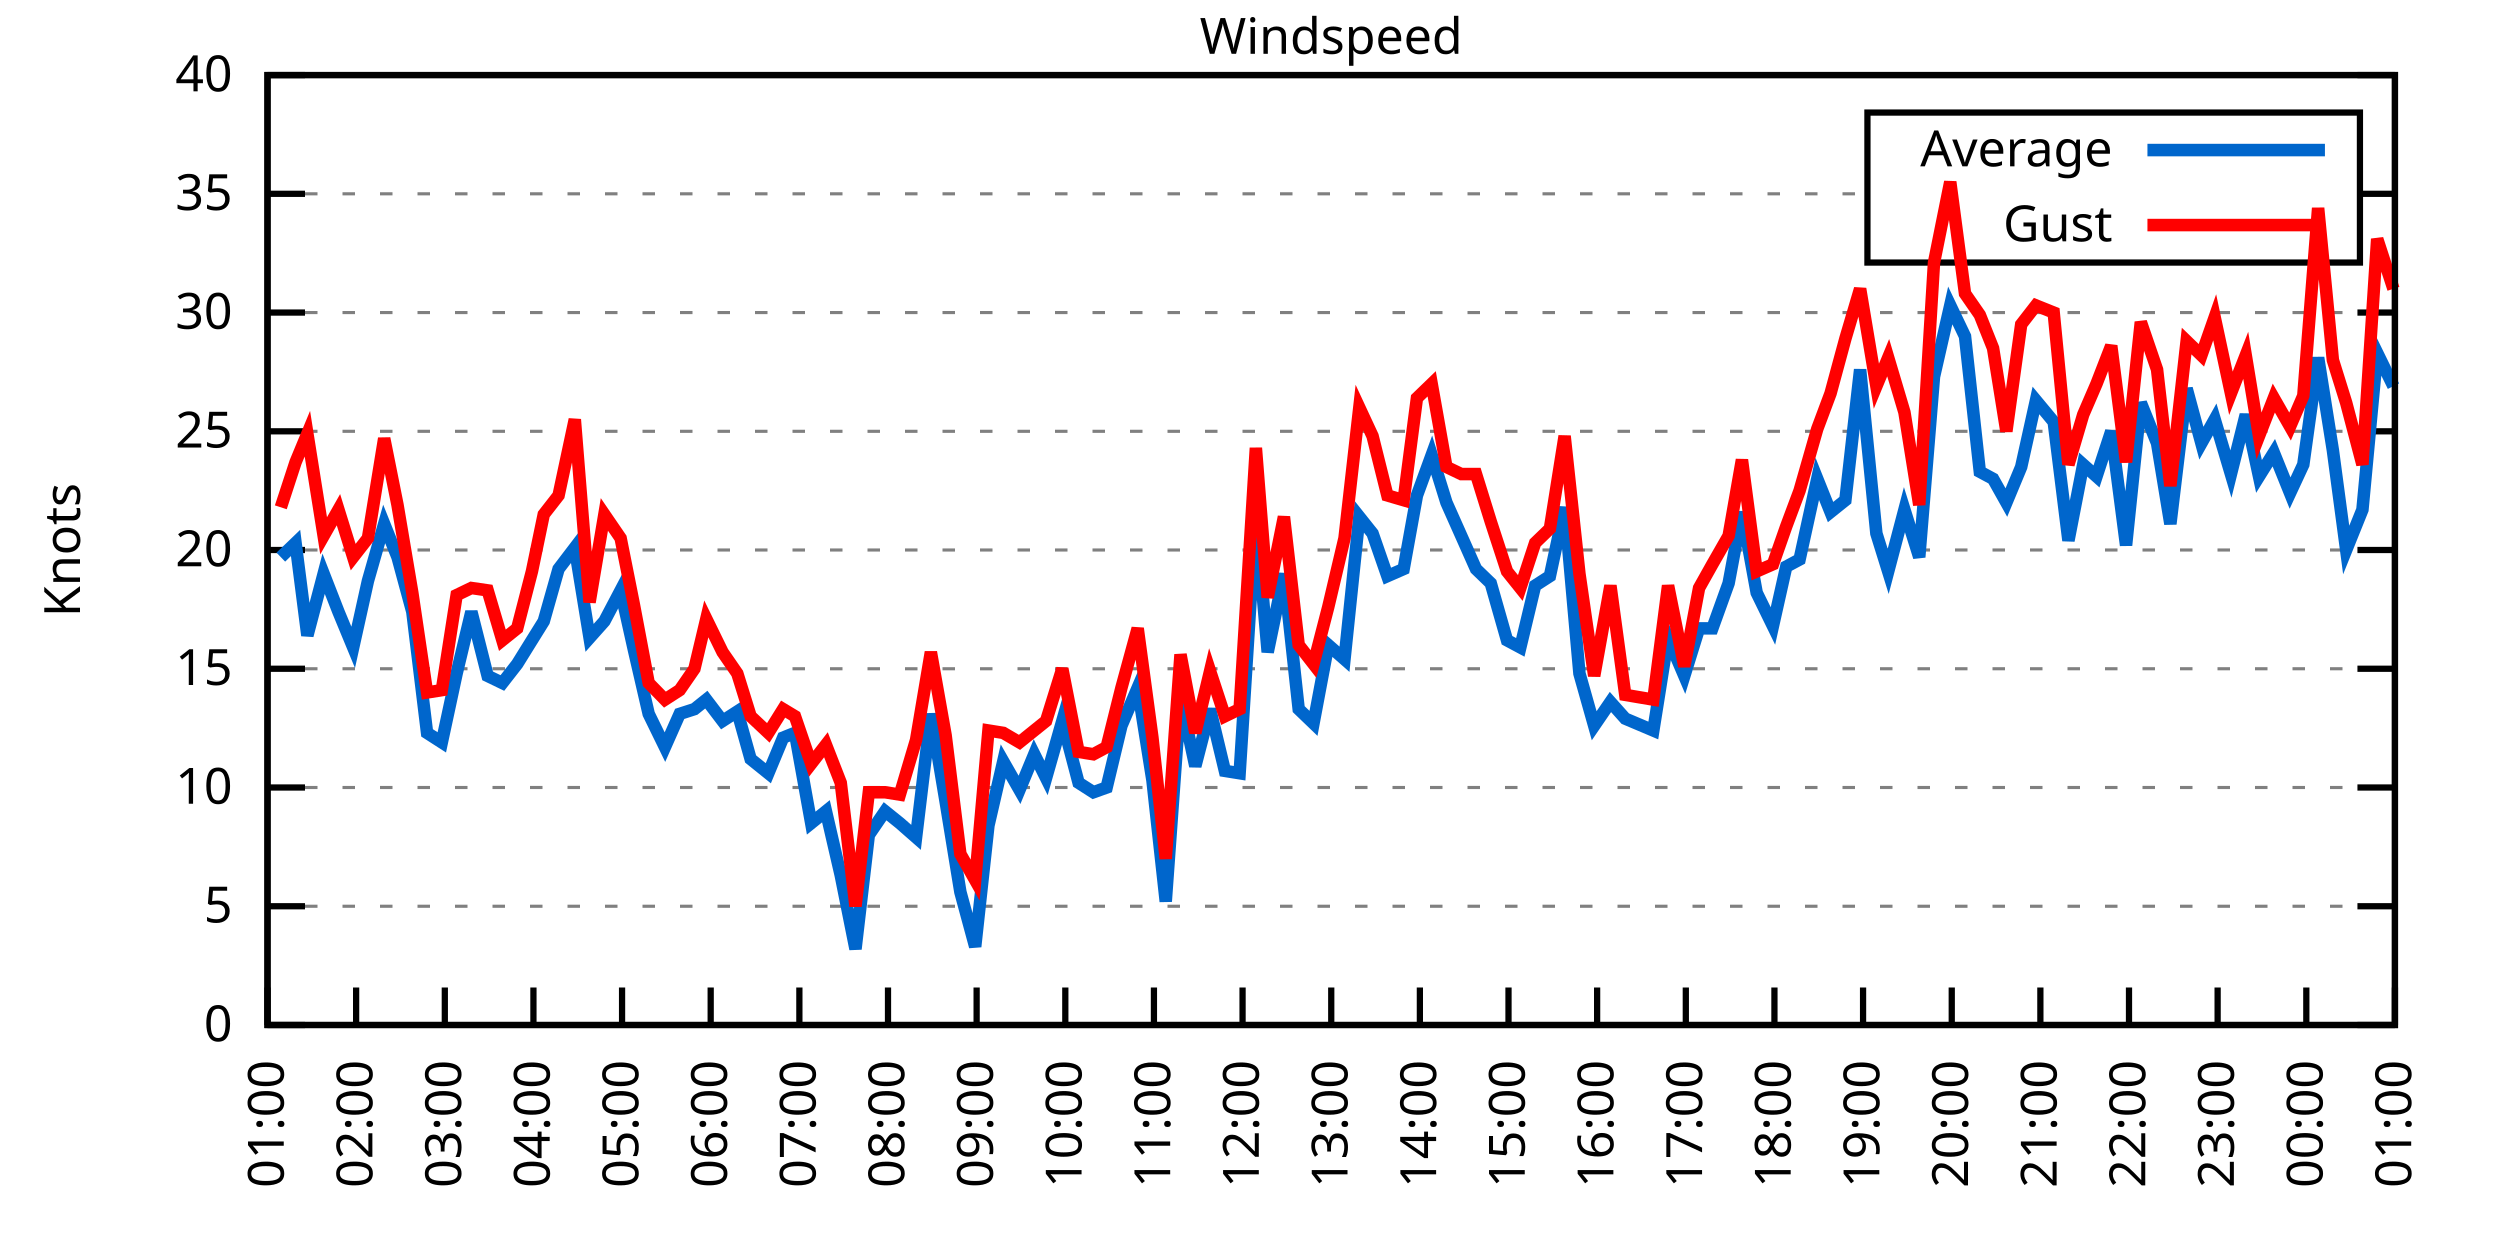
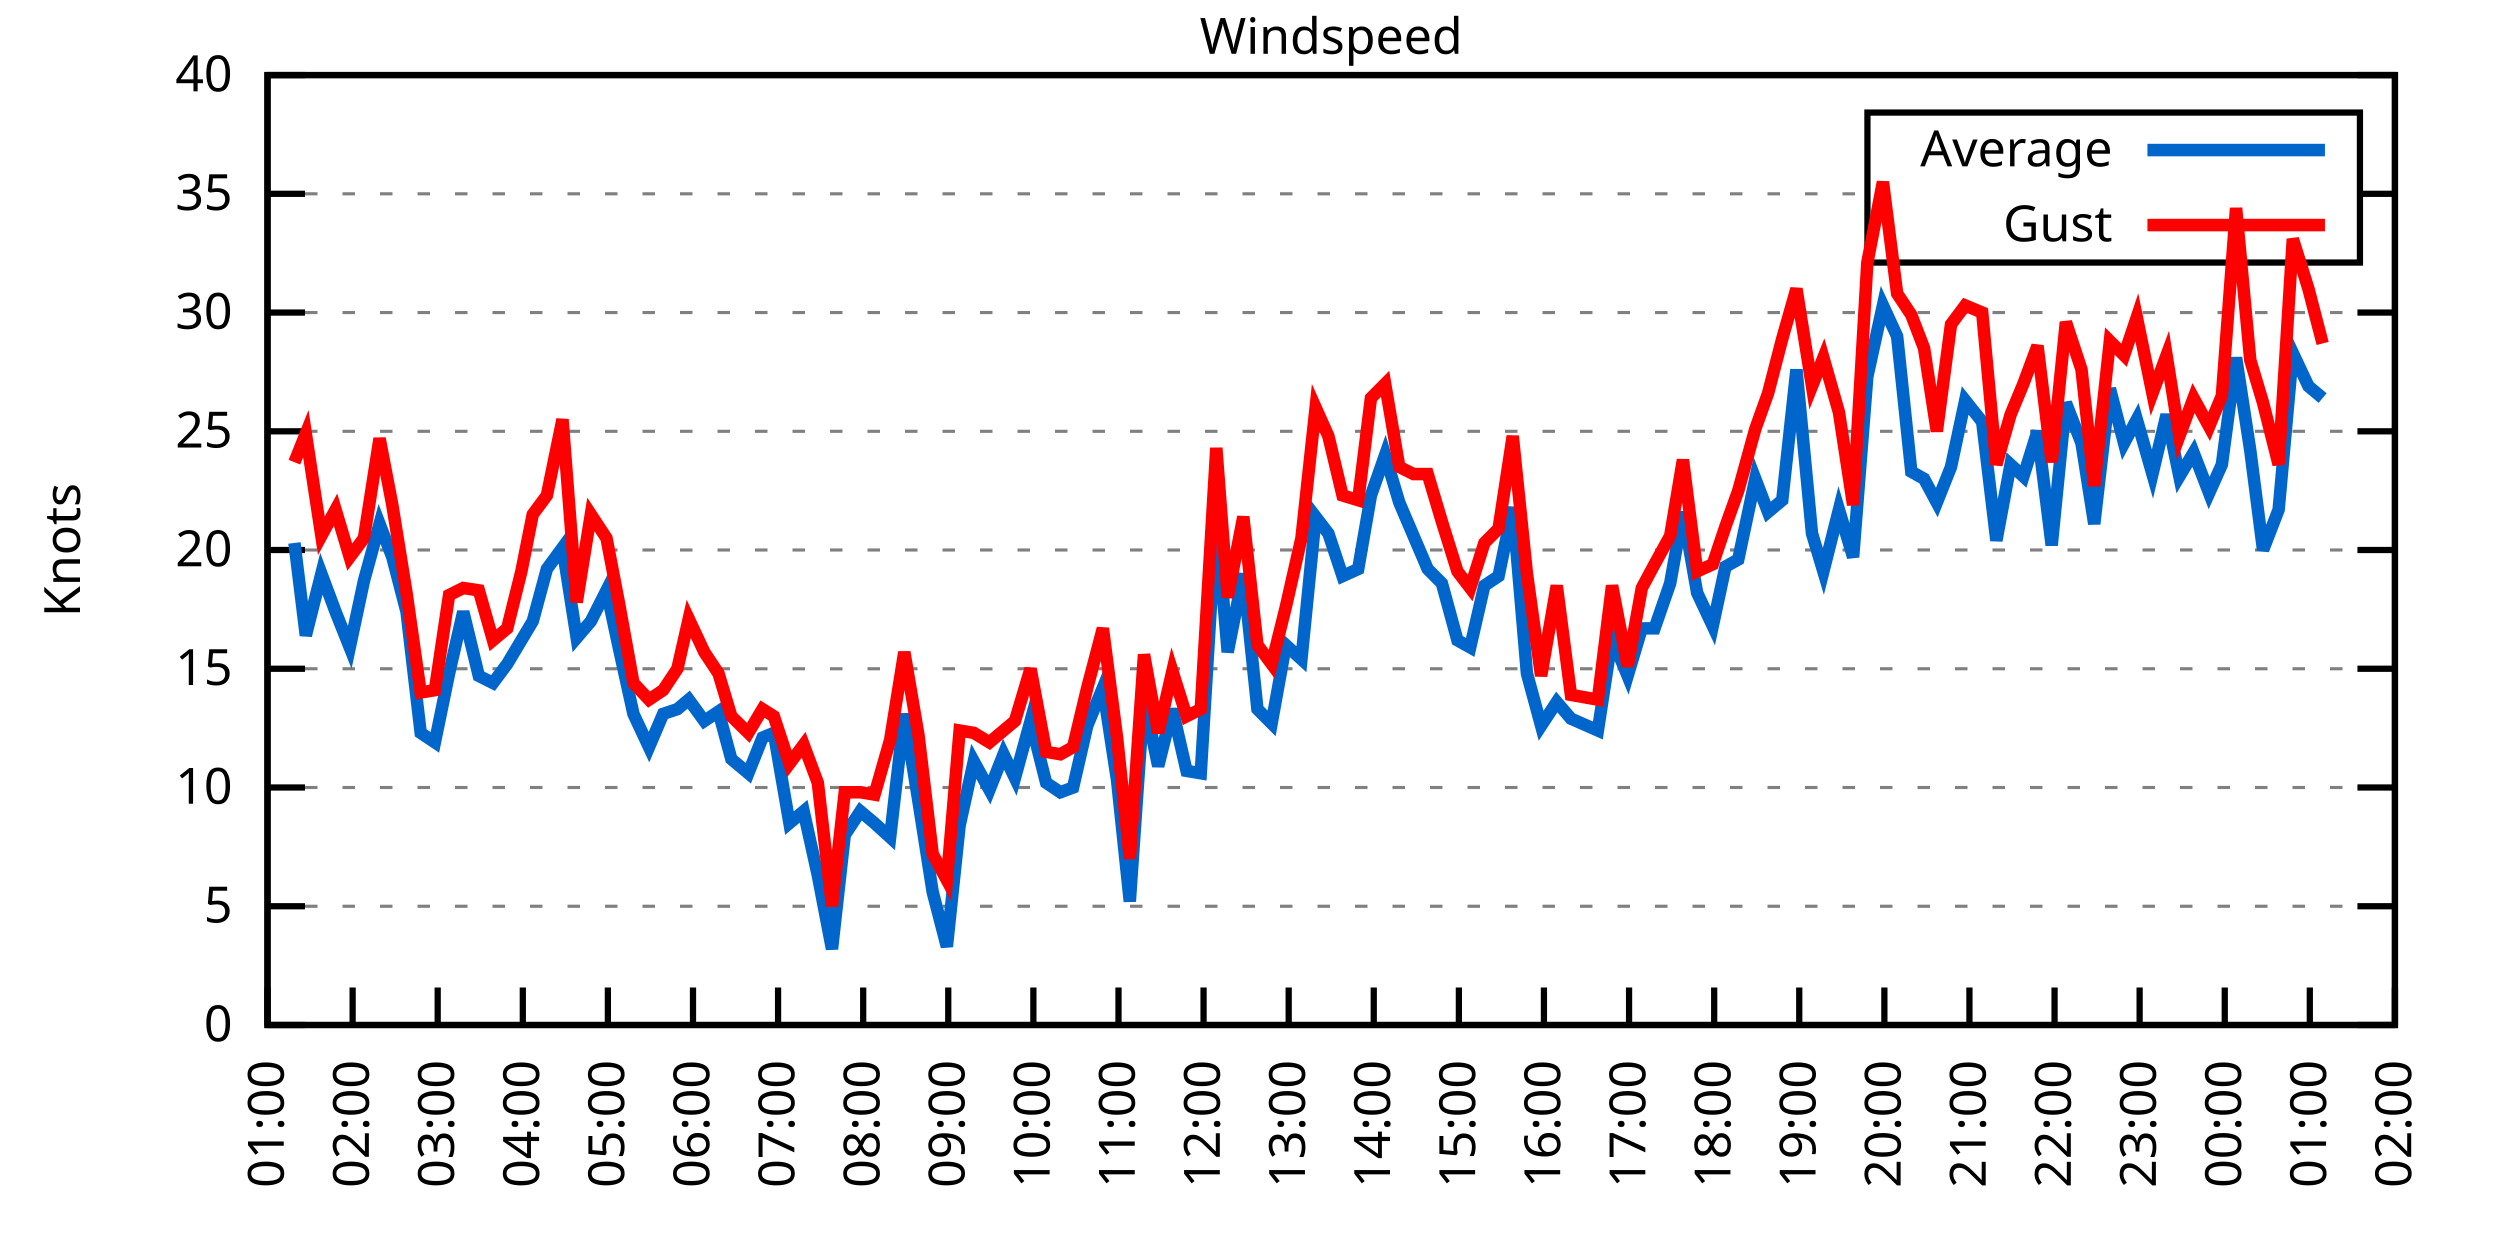
<svg xmlns="http://www.w3.org/2000/svg" xmlns:xlink="http://www.w3.org/1999/xlink" width="400" height="200" viewBox="0 0 400 200">
  <g id="gnuplot_canvas">
    <rect x="0" y="0" width="400" height="200" fill="none" />
    <defs>
      <circle id="gpDot" r="0.5" stroke-width="0.5" stroke="currentColor" />
      <path id="gpPt0" stroke-width="0.333" stroke="currentColor" d="M-1,0 h2 M0,-1 v2" />
      <path id="gpPt1" stroke-width="0.333" stroke="currentColor" d="M-1,-1 L1,1 M1,-1 L-1,1" />
      <path id="gpPt2" stroke-width="0.333" stroke="currentColor" d="M-1,0 L1,0 M0,-1 L0,1 M-1,-1 L1,1 M-1,1 L1,-1" />
      <rect id="gpPt3" stroke-width="0.333" stroke="currentColor" x="-1" y="-1" width="2" height="2" />
      <rect id="gpPt4" stroke-width="0.333" stroke="currentColor" fill="currentColor" x="-1" y="-1" width="2" height="2" />
      <circle id="gpPt5" stroke-width="0.333" stroke="currentColor" cx="0" cy="0" r="1" />
      <use xlink:href="#gpPt5" id="gpPt6" fill="currentColor" stroke="none" />
      <path id="gpPt7" stroke-width="0.333" stroke="currentColor" d="M0,-1.33 L-1.33,0.67 L1.33,0.67 z" />
      <use xlink:href="#gpPt7" id="gpPt8" fill="currentColor" stroke="none" />
      <use xlink:href="#gpPt7" id="gpPt9" stroke="currentColor" transform="rotate(180)" />
      <use xlink:href="#gpPt9" id="gpPt10" fill="currentColor" stroke="none" />
      <use xlink:href="#gpPt3" id="gpPt11" stroke="currentColor" transform="rotate(45)" />
      <use xlink:href="#gpPt11" id="gpPt12" fill="currentColor" stroke="none" />
      <path id="gpPt13" stroke-width="0.333" stroke="currentColor" d="M0,1.330 L1.265,0.411 L0.782,-1.067 L-0.782,-1.076 L-1.265,0.411 z" />
      <use xlink:href="#gpPt13" id="gpPt14" fill="currentColor" stroke="none" />
      <filter id="textbox" filterUnits="objectBoundingBox" x="0" y="0" height="1" width="1">
        <feFlood flood-color="white" flood-opacity="1" result="bgnd" />
        <feComposite in="SourceGraphic" in2="bgnd" operator="atop" />
      </filter>
      <filter id="greybox" filterUnits="objectBoundingBox" x="0" y="0" height="1" width="1">
        <feFlood flood-color="lightgrey" flood-opacity="1" result="grey" />
        <feComposite in="SourceGraphic" in2="grey" operator="atop" />
      </filter>
    </defs>
    <g fill="none" color="white" stroke="currentColor" stroke-width="1.00" stroke-linecap="butt" stroke-linejoin="miter">
</g>
    <g fill="none" color="black" stroke="currentColor" stroke-width="1.00" stroke-linecap="butt" stroke-linejoin="miter">
      <g stroke="none" shape-rendering="crispEdges">
        <polygon fill="rgb(255, 255, 255)" points="42.80,164.00 383.18,164.00 383.18,12.02 42.80,12.02 " />
      </g>
    </g>
    <g fill="none" color="black" stroke="currentColor" stroke-width="1.00" stroke-linecap="butt" stroke-linejoin="miter">
</g>
    <g fill="none" color="black" stroke="black" stroke-width="0.50" stroke-linecap="butt" stroke-linejoin="miter">
</g>
    <g fill="none" color="gray" stroke="currentColor" stroke-width="0.50" stroke-linecap="butt" stroke-linejoin="miter">
      <path stroke="gray" stroke-dasharray="2,4" class="gridline" d="M42.80,164.00 L383.19,164.00  " />
    </g>
    <g fill="none" color="gray" stroke="gray" stroke-width="1.00" stroke-linecap="butt" stroke-linejoin="miter">
</g>
    <g fill="none" color="black" stroke="currentColor" stroke-width="1.00" stroke-linecap="butt" stroke-linejoin="miter">
      <path stroke="black" d="M42.80,164.00 L48.80,164.00 M383.19,164.00 L377.19,164.00  " />
      <g transform="translate(37.20,166.60)" stroke="none" fill="black" font-family="Sans" font-size="8.00" text-anchor="end">
        <text>
          <tspan font-family="Sans"> 0</tspan>
        </text>
      </g>
    </g>
    <g fill="none" color="black" stroke="currentColor" stroke-width="1.00" stroke-linecap="butt" stroke-linejoin="miter">
</g>
    <g fill="none" color="black" stroke="black" stroke-width="0.50" stroke-linecap="butt" stroke-linejoin="miter">
</g>
    <g fill="none" color="gray" stroke="currentColor" stroke-width="0.50" stroke-linecap="butt" stroke-linejoin="miter">
      <path stroke="gray" stroke-dasharray="2,4" class="gridline" d="M42.80,145.00 L383.19,145.00  " />
    </g>
    <g fill="none" color="gray" stroke="gray" stroke-width="1.00" stroke-linecap="butt" stroke-linejoin="miter">
</g>
    <g fill="none" color="black" stroke="currentColor" stroke-width="1.00" stroke-linecap="butt" stroke-linejoin="miter">
      <path stroke="black" d="M42.80,145.00 L48.80,145.00 M383.19,145.00 L377.19,145.00  " />
      <g transform="translate(37.20,147.60)" stroke="none" fill="black" font-family="Sans" font-size="8.00" text-anchor="end">
        <text>
          <tspan font-family="Sans"> 5</tspan>
        </text>
      </g>
    </g>
    <g fill="none" color="black" stroke="currentColor" stroke-width="1.00" stroke-linecap="butt" stroke-linejoin="miter">
</g>
    <g fill="none" color="black" stroke="black" stroke-width="0.50" stroke-linecap="butt" stroke-linejoin="miter">
</g>
    <g fill="none" color="gray" stroke="currentColor" stroke-width="0.50" stroke-linecap="butt" stroke-linejoin="miter">
      <path stroke="gray" stroke-dasharray="2,4" class="gridline" d="M42.80,126.00 L383.19,126.00  " />
    </g>
    <g fill="none" color="gray" stroke="gray" stroke-width="1.00" stroke-linecap="butt" stroke-linejoin="miter">
</g>
    <g fill="none" color="black" stroke="currentColor" stroke-width="1.00" stroke-linecap="butt" stroke-linejoin="miter">
      <path stroke="black" d="M42.80,126.00 L48.80,126.00 M383.19,126.00 L377.19,126.00  " />
      <g transform="translate(37.20,128.60)" stroke="none" fill="black" font-family="Sans" font-size="8.00" text-anchor="end">
        <text>
          <tspan font-family="Sans"> 10</tspan>
        </text>
      </g>
    </g>
    <g fill="none" color="black" stroke="currentColor" stroke-width="1.00" stroke-linecap="butt" stroke-linejoin="miter">
</g>
    <g fill="none" color="black" stroke="black" stroke-width="0.50" stroke-linecap="butt" stroke-linejoin="miter">
</g>
    <g fill="none" color="gray" stroke="currentColor" stroke-width="0.50" stroke-linecap="butt" stroke-linejoin="miter">
      <path stroke="gray" stroke-dasharray="2,4" class="gridline" d="M42.80,107.00 L383.19,107.00  " />
    </g>
    <g fill="none" color="gray" stroke="gray" stroke-width="1.00" stroke-linecap="butt" stroke-linejoin="miter">
</g>
    <g fill="none" color="black" stroke="currentColor" stroke-width="1.00" stroke-linecap="butt" stroke-linejoin="miter">
      <path stroke="black" d="M42.80,107.00 L48.80,107.00 M383.19,107.00 L377.19,107.00  " />
      <g transform="translate(37.20,109.60)" stroke="none" fill="black" font-family="Sans" font-size="8.00" text-anchor="end">
        <text>
          <tspan font-family="Sans"> 15</tspan>
        </text>
      </g>
    </g>
    <g fill="none" color="black" stroke="currentColor" stroke-width="1.00" stroke-linecap="butt" stroke-linejoin="miter">
</g>
    <g fill="none" color="black" stroke="black" stroke-width="0.50" stroke-linecap="butt" stroke-linejoin="miter">
</g>
    <g fill="none" color="gray" stroke="currentColor" stroke-width="0.50" stroke-linecap="butt" stroke-linejoin="miter">
      <path stroke="gray" stroke-dasharray="2,4" class="gridline" d="M42.80,88.00 L383.19,88.00  " />
    </g>
    <g fill="none" color="gray" stroke="gray" stroke-width="1.00" stroke-linecap="butt" stroke-linejoin="miter">
</g>
    <g fill="none" color="black" stroke="currentColor" stroke-width="1.00" stroke-linecap="butt" stroke-linejoin="miter">
      <path stroke="black" d="M42.80,88.00 L48.80,88.00 M383.19,88.00 L377.19,88.00  " />
      <g transform="translate(37.20,90.60)" stroke="none" fill="black" font-family="Sans" font-size="8.00" text-anchor="end">
        <text>
          <tspan font-family="Sans"> 20</tspan>
        </text>
      </g>
    </g>
    <g fill="none" color="black" stroke="currentColor" stroke-width="1.00" stroke-linecap="butt" stroke-linejoin="miter">
</g>
    <g fill="none" color="black" stroke="black" stroke-width="0.50" stroke-linecap="butt" stroke-linejoin="miter">
</g>
    <g fill="none" color="gray" stroke="currentColor" stroke-width="0.50" stroke-linecap="butt" stroke-linejoin="miter">
      <path stroke="gray" stroke-dasharray="2,4" class="gridline" d="M42.80,69.01 L383.19,69.01  " />
    </g>
    <g fill="none" color="gray" stroke="gray" stroke-width="1.00" stroke-linecap="butt" stroke-linejoin="miter">
</g>
    <g fill="none" color="black" stroke="currentColor" stroke-width="1.00" stroke-linecap="butt" stroke-linejoin="miter">
      <path stroke="black" d="M42.80,69.01 L48.80,69.01 M383.19,69.01 L377.19,69.01  " />
      <g transform="translate(37.20,71.61)" stroke="none" fill="black" font-family="Sans" font-size="8.00" text-anchor="end">
        <text>
          <tspan font-family="Sans"> 25</tspan>
        </text>
      </g>
    </g>
    <g fill="none" color="black" stroke="currentColor" stroke-width="1.00" stroke-linecap="butt" stroke-linejoin="miter">
</g>
    <g fill="none" color="black" stroke="black" stroke-width="0.50" stroke-linecap="butt" stroke-linejoin="miter">
</g>
    <g fill="none" color="gray" stroke="currentColor" stroke-width="0.50" stroke-linecap="butt" stroke-linejoin="miter">
      <path stroke="gray" stroke-dasharray="2,4" class="gridline" d="M42.80,50.01 L383.19,50.01  " />
    </g>
    <g fill="none" color="gray" stroke="gray" stroke-width="1.00" stroke-linecap="butt" stroke-linejoin="miter">
</g>
    <g fill="none" color="black" stroke="currentColor" stroke-width="1.00" stroke-linecap="butt" stroke-linejoin="miter">
      <path stroke="black" d="M42.80,50.01 L48.80,50.01 M383.19,50.01 L377.19,50.01  " />
      <g transform="translate(37.20,52.61)" stroke="none" fill="black" font-family="Sans" font-size="8.00" text-anchor="end">
        <text>
          <tspan font-family="Sans"> 30</tspan>
        </text>
      </g>
    </g>
    <g fill="none" color="black" stroke="currentColor" stroke-width="1.00" stroke-linecap="butt" stroke-linejoin="miter">
</g>
    <g fill="none" color="black" stroke="black" stroke-width="0.50" stroke-linecap="butt" stroke-linejoin="miter">
</g>
    <g fill="none" color="gray" stroke="currentColor" stroke-width="0.50" stroke-linecap="butt" stroke-linejoin="miter">
      <path stroke="gray" stroke-dasharray="2,4" class="gridline" d="M42.80,31.01 L298.79,31.01 M377.59,31.01 L383.19,31.01  " />
    </g>
    <g fill="none" color="gray" stroke="gray" stroke-width="1.00" stroke-linecap="butt" stroke-linejoin="miter">
</g>
    <g fill="none" color="black" stroke="currentColor" stroke-width="1.00" stroke-linecap="butt" stroke-linejoin="miter">
      <path stroke="black" d="M42.80,31.01 L48.80,31.01 M383.19,31.01 L377.19,31.01  " />
      <g transform="translate(37.20,33.61)" stroke="none" fill="black" font-family="Sans" font-size="8.00" text-anchor="end">
        <text>
          <tspan font-family="Sans"> 35</tspan>
        </text>
      </g>
    </g>
    <g fill="none" color="black" stroke="currentColor" stroke-width="1.00" stroke-linecap="butt" stroke-linejoin="miter">
</g>
    <g fill="none" color="black" stroke="black" stroke-width="0.50" stroke-linecap="butt" stroke-linejoin="miter">
</g>
    <g fill="none" color="gray" stroke="currentColor" stroke-width="0.50" stroke-linecap="butt" stroke-linejoin="miter">
      <path stroke="gray" stroke-dasharray="2,4" class="gridline" d="M42.80,12.01 L383.19,12.01  " />
    </g>
    <g fill="none" color="gray" stroke="gray" stroke-width="1.00" stroke-linecap="butt" stroke-linejoin="miter">
</g>
    <g fill="none" color="black" stroke="currentColor" stroke-width="1.00" stroke-linecap="butt" stroke-linejoin="miter">
      <path stroke="black" d="M42.80,12.01 L48.80,12.01 M383.19,12.01 L377.19,12.01  " />
      <g transform="translate(37.20,14.61)" stroke="none" fill="black" font-family="Sans" font-size="8.00" text-anchor="end">
        <text>
          <tspan font-family="Sans"> 40</tspan>
        </text>
      </g>
    </g>
    <g fill="none" color="black" stroke="currentColor" stroke-width="1.00" stroke-linecap="butt" stroke-linejoin="miter">
      <path stroke="black" d="M42.80,164.00 L42.80,158.00  " />
      <g transform="translate(45.40,169.60) rotate(270.00)" stroke="none" fill="black" font-family="Sans" font-size="8.00" text-anchor="end">
        <text>
          <tspan font-family="Sans">01:00</tspan>
        </text>
      </g>
    </g>
    <g fill="none" color="black" stroke="currentColor" stroke-width="1.00" stroke-linecap="butt" stroke-linejoin="miter">
-       <path stroke="black" d="M56.98,164.00 L56.98,158.00  " />
-       <g transform="translate(59.58,169.60) rotate(270.00)" stroke="none" fill="black" font-family="Sans" font-size="8.00" text-anchor="end">
+       <path stroke="black" d="M56.42,164.00 L56.42,158.00  " />
+       <g transform="translate(59.02,169.60) rotate(270.00)" stroke="none" fill="black" font-family="Sans" font-size="8.00" text-anchor="end">
        <text>
          <tspan font-family="Sans">02:00</tspan>
        </text>
      </g>
    </g>
    <g fill="none" color="black" stroke="currentColor" stroke-width="1.00" stroke-linecap="butt" stroke-linejoin="miter">
-       <path stroke="black" d="M71.17,164.00 L71.17,158.00  " />
-       <g transform="translate(73.77,169.60) rotate(270.00)" stroke="none" fill="black" font-family="Sans" font-size="8.00" text-anchor="end">
+       <path stroke="black" d="M70.03,164.00 L70.03,158.00  " />
+       <g transform="translate(72.63,169.60) rotate(270.00)" stroke="none" fill="black" font-family="Sans" font-size="8.00" text-anchor="end">
        <text>
          <tspan font-family="Sans">03:00</tspan>
        </text>
      </g>
    </g>
    <g fill="none" color="black" stroke="currentColor" stroke-width="1.00" stroke-linecap="butt" stroke-linejoin="miter">
-       <path stroke="black" d="M85.35,164.00 L85.35,158.00  " />
-       <g transform="translate(87.95,169.60) rotate(270.00)" stroke="none" fill="black" font-family="Sans" font-size="8.00" text-anchor="end">
+       <path stroke="black" d="M83.65,164.00 L83.65,158.00  " />
+       <g transform="translate(86.25,169.60) rotate(270.00)" stroke="none" fill="black" font-family="Sans" font-size="8.00" text-anchor="end">
        <text>
          <tspan font-family="Sans">04:00</tspan>
        </text>
      </g>
    </g>
    <g fill="none" color="black" stroke="currentColor" stroke-width="1.00" stroke-linecap="butt" stroke-linejoin="miter">
-       <path stroke="black" d="M99.53,164.00 L99.53,158.00  " />
-       <g transform="translate(102.13,169.60) rotate(270.00)" stroke="none" fill="black" font-family="Sans" font-size="8.00" text-anchor="end">
+       <path stroke="black" d="M97.26,164.00 L97.26,158.00  " />
+       <g transform="translate(99.86,169.60) rotate(270.00)" stroke="none" fill="black" font-family="Sans" font-size="8.00" text-anchor="end">
        <text>
          <tspan font-family="Sans">05:00</tspan>
        </text>
      </g>
    </g>
    <g fill="none" color="black" stroke="currentColor" stroke-width="1.00" stroke-linecap="butt" stroke-linejoin="miter">
-       <path stroke="black" d="M113.71,164.00 L113.71,158.00  " />
-       <g transform="translate(116.31,169.60) rotate(270.00)" stroke="none" fill="black" font-family="Sans" font-size="8.00" text-anchor="end">
+       <path stroke="black" d="M110.88,164.00 L110.88,158.00  " />
+       <g transform="translate(113.48,169.60) rotate(270.00)" stroke="none" fill="black" font-family="Sans" font-size="8.00" text-anchor="end">
        <text>
          <tspan font-family="Sans">06:00</tspan>
        </text>
      </g>
    </g>
    <g fill="none" color="black" stroke="currentColor" stroke-width="1.00" stroke-linecap="butt" stroke-linejoin="miter">
-       <path stroke="black" d="M127.90,164.00 L127.90,158.00  " />
-       <g transform="translate(130.50,169.60) rotate(270.00)" stroke="none" fill="black" font-family="Sans" font-size="8.00" text-anchor="end">
+       <path stroke="black" d="M124.49,164.00 L124.49,158.00  " />
+       <g transform="translate(127.09,169.60) rotate(270.00)" stroke="none" fill="black" font-family="Sans" font-size="8.00" text-anchor="end">
        <text>
          <tspan font-family="Sans">07:00</tspan>
        </text>
      </g>
    </g>
    <g fill="none" color="black" stroke="currentColor" stroke-width="1.00" stroke-linecap="butt" stroke-linejoin="miter">
-       <path stroke="black" d="M142.08,164.00 L142.08,158.00  " />
-       <g transform="translate(144.68,169.60) rotate(270.00)" stroke="none" fill="black" font-family="Sans" font-size="8.00" text-anchor="end">
+       <path stroke="black" d="M138.11,164.00 L138.11,158.00  " />
+       <g transform="translate(140.71,169.60) rotate(270.00)" stroke="none" fill="black" font-family="Sans" font-size="8.00" text-anchor="end">
        <text>
          <tspan font-family="Sans">08:00</tspan>
        </text>
      </g>
    </g>
    <g fill="none" color="black" stroke="currentColor" stroke-width="1.00" stroke-linecap="butt" stroke-linejoin="miter">
-       <path stroke="black" d="M156.26,164.00 L156.26,158.00  " />
-       <g transform="translate(158.86,169.60) rotate(270.00)" stroke="none" fill="black" font-family="Sans" font-size="8.00" text-anchor="end">
+       <path stroke="black" d="M151.72,164.00 L151.72,158.00  " />
+       <g transform="translate(154.32,169.60) rotate(270.00)" stroke="none" fill="black" font-family="Sans" font-size="8.00" text-anchor="end">
        <text>
          <tspan font-family="Sans">09:00</tspan>
        </text>
      </g>
    </g>
    <g fill="none" color="black" stroke="currentColor" stroke-width="1.00" stroke-linecap="butt" stroke-linejoin="miter">
-       <path stroke="black" d="M170.45,164.00 L170.45,158.00  " />
-       <g transform="translate(173.05,169.60) rotate(270.00)" stroke="none" fill="black" font-family="Sans" font-size="8.00" text-anchor="end">
+       <path stroke="black" d="M165.34,164.00 L165.34,158.00  " />
+       <g transform="translate(167.94,169.60) rotate(270.00)" stroke="none" fill="black" font-family="Sans" font-size="8.00" text-anchor="end">
        <text>
          <tspan font-family="Sans">10:00</tspan>
        </text>
      </g>
    </g>
    <g fill="none" color="black" stroke="currentColor" stroke-width="1.00" stroke-linecap="butt" stroke-linejoin="miter">
-       <path stroke="black" d="M184.63,164.00 L184.63,158.00  " />
-       <g transform="translate(187.23,169.60) rotate(270.00)" stroke="none" fill="black" font-family="Sans" font-size="8.00" text-anchor="end">
+       <path stroke="black" d="M178.96,164.00 L178.96,158.00  " />
+       <g transform="translate(181.56,169.60) rotate(270.00)" stroke="none" fill="black" font-family="Sans" font-size="8.00" text-anchor="end">
        <text>
          <tspan font-family="Sans">11:00</tspan>
        </text>
      </g>
    </g>
    <g fill="none" color="black" stroke="currentColor" stroke-width="1.00" stroke-linecap="butt" stroke-linejoin="miter">
-       <path stroke="black" d="M198.81,164.00 L198.81,158.00  " />
-       <g transform="translate(201.41,169.60) rotate(270.00)" stroke="none" fill="black" font-family="Sans" font-size="8.00" text-anchor="end">
+       <path stroke="black" d="M192.57,164.00 L192.57,158.00  " />
+       <g transform="translate(195.17,169.60) rotate(270.00)" stroke="none" fill="black" font-family="Sans" font-size="8.00" text-anchor="end">
        <text>
          <tspan font-family="Sans">12:00</tspan>
        </text>
      </g>
    </g>
    <g fill="none" color="black" stroke="currentColor" stroke-width="1.00" stroke-linecap="butt" stroke-linejoin="miter">
-       <path stroke="black" d="M213.00,164.00 L213.00,158.00  " />
-       <g transform="translate(215.60,169.60) rotate(270.00)" stroke="none" fill="black" font-family="Sans" font-size="8.00" text-anchor="end">
+       <path stroke="black" d="M206.19,164.00 L206.19,158.00  " />
+       <g transform="translate(208.79,169.60) rotate(270.00)" stroke="none" fill="black" font-family="Sans" font-size="8.00" text-anchor="end">
        <text>
          <tspan font-family="Sans">13:00</tspan>
        </text>
      </g>
    </g>
    <g fill="none" color="black" stroke="currentColor" stroke-width="1.00" stroke-linecap="butt" stroke-linejoin="miter">
-       <path stroke="black" d="M227.18,164.00 L227.18,158.00  " />
-       <g transform="translate(229.78,169.60) rotate(270.00)" stroke="none" fill="black" font-family="Sans" font-size="8.00" text-anchor="end">
+       <path stroke="black" d="M219.80,164.00 L219.80,158.00  " />
+       <g transform="translate(222.40,169.60) rotate(270.00)" stroke="none" fill="black" font-family="Sans" font-size="8.00" text-anchor="end">
        <text>
          <tspan font-family="Sans">14:00</tspan>
        </text>
      </g>
    </g>
    <g fill="none" color="black" stroke="currentColor" stroke-width="1.00" stroke-linecap="butt" stroke-linejoin="miter">
-       <path stroke="black" d="M241.36,164.00 L241.36,158.00  " />
-       <g transform="translate(243.96,169.60) rotate(270.00)" stroke="none" fill="black" font-family="Sans" font-size="8.00" text-anchor="end">
+       <path stroke="black" d="M233.42,164.00 L233.42,158.00  " />
+       <g transform="translate(236.02,169.60) rotate(270.00)" stroke="none" fill="black" font-family="Sans" font-size="8.00" text-anchor="end">
        <text>
          <tspan font-family="Sans">15:00</tspan>
        </text>
      </g>
    </g>
    <g fill="none" color="black" stroke="currentColor" stroke-width="1.00" stroke-linecap="butt" stroke-linejoin="miter">
-       <path stroke="black" d="M255.54,164.00 L255.54,158.00  " />
-       <g transform="translate(258.14,169.60) rotate(270.00)" stroke="none" fill="black" font-family="Sans" font-size="8.00" text-anchor="end">
+       <path stroke="black" d="M247.03,164.00 L247.03,158.00  " />
+       <g transform="translate(249.63,169.60) rotate(270.00)" stroke="none" fill="black" font-family="Sans" font-size="8.00" text-anchor="end">
        <text>
          <tspan font-family="Sans">16:00</tspan>
        </text>
      </g>
    </g>
    <g fill="none" color="black" stroke="currentColor" stroke-width="1.00" stroke-linecap="butt" stroke-linejoin="miter">
-       <path stroke="black" d="M269.73,164.00 L269.73,158.00  " />
-       <g transform="translate(272.33,169.60) rotate(270.00)" stroke="none" fill="black" font-family="Sans" font-size="8.00" text-anchor="end">
+       <path stroke="black" d="M260.65,164.00 L260.65,158.00  " />
+       <g transform="translate(263.25,169.60) rotate(270.00)" stroke="none" fill="black" font-family="Sans" font-size="8.00" text-anchor="end">
        <text>
          <tspan font-family="Sans">17:00</tspan>
        </text>
      </g>
    </g>
    <g fill="none" color="black" stroke="currentColor" stroke-width="1.00" stroke-linecap="butt" stroke-linejoin="miter">
-       <path stroke="black" d="M283.91,164.00 L283.91,158.00  " />
-       <g transform="translate(286.51,169.60) rotate(270.00)" stroke="none" fill="black" font-family="Sans" font-size="8.00" text-anchor="end">
+       <path stroke="black" d="M274.27,164.00 L274.27,158.00  " />
+       <g transform="translate(276.87,169.60) rotate(270.00)" stroke="none" fill="black" font-family="Sans" font-size="8.00" text-anchor="end">
        <text>
          <tspan font-family="Sans">18:00</tspan>
        </text>
      </g>
    </g>
    <g fill="none" color="black" stroke="currentColor" stroke-width="1.00" stroke-linecap="butt" stroke-linejoin="miter">
-       <path stroke="black" d="M298.09,164.00 L298.09,158.00  " />
-       <g transform="translate(300.69,169.60) rotate(270.00)" stroke="none" fill="black" font-family="Sans" font-size="8.00" text-anchor="end">
+       <path stroke="black" d="M287.88,164.00 L287.88,158.00  " />
+       <g transform="translate(290.48,169.60) rotate(270.00)" stroke="none" fill="black" font-family="Sans" font-size="8.00" text-anchor="end">
        <text>
          <tspan font-family="Sans">19:00</tspan>
        </text>
      </g>
    </g>
    <g fill="none" color="black" stroke="currentColor" stroke-width="1.00" stroke-linecap="butt" stroke-linejoin="miter">
-       <path stroke="black" d="M312.28,164.00 L312.28,158.00  " />
-       <g transform="translate(314.88,169.60) rotate(270.00)" stroke="none" fill="black" font-family="Sans" font-size="8.00" text-anchor="end">
+       <path stroke="black" d="M301.50,164.00 L301.50,158.00  " />
+       <g transform="translate(304.10,169.60) rotate(270.00)" stroke="none" fill="black" font-family="Sans" font-size="8.00" text-anchor="end">
        <text>
          <tspan font-family="Sans">20:00</tspan>
        </text>
      </g>
    </g>
    <g fill="none" color="black" stroke="currentColor" stroke-width="1.00" stroke-linecap="butt" stroke-linejoin="miter">
-       <path stroke="black" d="M326.46,164.00 L326.46,158.00  " />
-       <g transform="translate(329.06,169.60) rotate(270.00)" stroke="none" fill="black" font-family="Sans" font-size="8.00" text-anchor="end">
+       <path stroke="black" d="M315.11,164.00 L315.11,158.00  " />
+       <g transform="translate(317.71,169.60) rotate(270.00)" stroke="none" fill="black" font-family="Sans" font-size="8.00" text-anchor="end">
        <text>
          <tspan font-family="Sans">21:00</tspan>
        </text>
      </g>
    </g>
    <g fill="none" color="black" stroke="currentColor" stroke-width="1.00" stroke-linecap="butt" stroke-linejoin="miter">
-       <path stroke="black" d="M340.64,164.00 L340.64,158.00  " />
-       <g transform="translate(343.24,169.60) rotate(270.00)" stroke="none" fill="black" font-family="Sans" font-size="8.00" text-anchor="end">
+       <path stroke="black" d="M328.73,164.00 L328.73,158.00  " />
+       <g transform="translate(331.33,169.60) rotate(270.00)" stroke="none" fill="black" font-family="Sans" font-size="8.00" text-anchor="end">
        <text>
          <tspan font-family="Sans">22:00</tspan>
        </text>
      </g>
    </g>
    <g fill="none" color="black" stroke="currentColor" stroke-width="1.00" stroke-linecap="butt" stroke-linejoin="miter">
-       <path stroke="black" d="M354.82,164.00 L354.82,158.00  " />
-       <g transform="translate(357.42,169.60) rotate(270.00)" stroke="none" fill="black" font-family="Sans" font-size="8.00" text-anchor="end">
+       <path stroke="black" d="M342.34,164.00 L342.34,158.00  " />
+       <g transform="translate(344.94,169.60) rotate(270.00)" stroke="none" fill="black" font-family="Sans" font-size="8.00" text-anchor="end">
        <text>
          <tspan font-family="Sans">23:00</tspan>
        </text>
      </g>
    </g>
    <g fill="none" color="black" stroke="currentColor" stroke-width="1.00" stroke-linecap="butt" stroke-linejoin="miter">
-       <path stroke="black" d="M369.01,164.00 L369.01,158.00  " />
-       <g transform="translate(371.61,169.60) rotate(270.00)" stroke="none" fill="black" font-family="Sans" font-size="8.00" text-anchor="end">
+       <path stroke="black" d="M355.96,164.00 L355.96,158.00  " />
+       <g transform="translate(358.56,169.60) rotate(270.00)" stroke="none" fill="black" font-family="Sans" font-size="8.00" text-anchor="end">
        <text>
          <tspan font-family="Sans">00:00</tspan>
+         </text>
+       </g>
+     </g>
+     <g fill="none" color="black" stroke="currentColor" stroke-width="1.00" stroke-linecap="butt" stroke-linejoin="miter">
+       <path stroke="black" d="M369.57,164.00 L369.57,158.00  " />
+       <g transform="translate(372.17,169.60) rotate(270.00)" stroke="none" fill="black" font-family="Sans" font-size="8.00" text-anchor="end">
+         <text>
+           <tspan font-family="Sans">01:00</tspan>
        </text>
      </g>
    </g>
    <g fill="none" color="black" stroke="currentColor" stroke-width="1.00" stroke-linecap="butt" stroke-linejoin="miter">
      <path stroke="black" d="M383.19,164.00 L383.19,158.00  " />
      <g transform="translate(385.79,169.60) rotate(270.00)" stroke="none" fill="black" font-family="Sans" font-size="8.00" text-anchor="end">
        <text>
-           <tspan font-family="Sans">01:00</tspan>
+           <tspan font-family="Sans">02:00</tspan>
        </text>
      </g>
    </g>
    <g fill="none" color="black" stroke="currentColor" stroke-width="1.00" stroke-linecap="butt" stroke-linejoin="miter">
</g>
    <g fill="none" color="black" stroke="currentColor" stroke-width="1.00" stroke-linecap="butt" stroke-linejoin="miter">
      <path stroke="black" d="M42.80,12.01 L42.80,164.00 L383.19,164.00 L383.19,12.01 L42.80,12.01 Z  " />
    </g>
    <g fill="none" color="black" stroke="currentColor" stroke-width="1.00" stroke-linecap="butt" stroke-linejoin="miter">
</g>
    <g fill="none" color="black" stroke="currentColor" stroke-width="1.00" stroke-linecap="butt" stroke-linejoin="miter">
      <path stroke="black" d="M298.79,42.01 L298.79,18.01 L377.59,18.01 L377.59,42.01 L298.79,42.01 Z  " />
    </g>
    <g id="Windspeed_plot_1">
      <g fill="none" color="white" stroke="black" stroke-width="2.00" stroke-linecap="butt" stroke-linejoin="miter">
</g>
      <g fill="none" color="black" stroke="currentColor" stroke-width="2.00" stroke-linecap="butt" stroke-linejoin="miter">
        <g transform="translate(337.99,26.61)" stroke="none" fill="black" font-family="Sans" font-size="8.00" text-anchor="end">
          <text>
            <tspan font-family="Sans">Average</tspan>
          </text>
        </g>
      </g>
      <g fill="none" color="black" stroke="currentColor" stroke-width="2.00" stroke-linecap="butt" stroke-linejoin="miter">
-         <path stroke="rgb(  0, 102, 204)" d="M343.59,24.01 L371.99,24.01 M44.93,89.14 L47.29,86.87 L49.18,101.68 L51.78,91.80 L54.15,97.88 L56.51,103.58   L58.87,92.94 L61.47,83.83 L63.60,89.14 L65.97,97.88 L68.33,117.26 L70.69,118.78 L73.06,107.76 L75.42,97.88   L78.02,108.14 L80.38,109.28 L82.75,106.24 L85.11,102.44 L87.00,99.40 L89.37,91.04 L91.97,87.63 L94.33,102.06   L96.70,99.40 L99.30,94.46 L101.42,103.96 L103.79,114.22 L106.39,119.54 L108.75,114.22 L111.11,113.46 L113.01,111.94   L115.61,115.36 L117.97,113.84 L120.10,121.44 L122.93,123.72 L125.30,118.02 L127.19,117.26 L129.79,131.70 L132.15,129.80   L134.52,140.06 L136.88,151.84 L139.01,133.60 L141.61,129.80 L143.97,131.70 L146.57,133.98 L148.94,114.22 L151.30,128.28   L153.66,142.72 L156.03,151.46 L158.15,132.08 L160.52,121.82 L163.12,126.38 L165.48,120.68 L167.37,124.48 L169.97,115.36   L172.57,125.24 L174.94,126.76 L177.06,126.00 L179.43,116.12 L182.03,110.04 L184.39,124.86 L186.52,144.24 L188.88,111.56   L191.25,122.58 L193.61,113.46 L195.98,123.34 L198.34,123.72 L200.94,82.69 L202.83,104.34 L205.43,91.80 L207.79,113.46   L210.16,115.74 L212.52,103.20 L215.12,105.48 L217.49,82.69 L219.61,85.35 L221.98,92.18 L224.58,91.04 L226.71,79.27   L229.07,72.81 L231.43,80.41 L233.80,85.73 L236.16,91.04 L238.52,93.32 L241.12,102.44 L243.25,103.58 L245.62,93.70   L247.98,92.18 L250.34,81.17 L252.71,107.76 L255.07,116.12 L257.67,112.32 L260.04,114.98 L264.53,116.88 L266.89,102.06   L269.49,108.14 L271.85,100.54 L273.98,100.54 L276.58,93.32 L278.71,81.93 L281.07,94.84 L283.67,100.16 L285.80,90.66   L287.93,89.52 L290.76,76.61 L292.89,81.93 L295.26,80.03 L297.62,59.13 L300.22,85.35 L302.11,91.42 L304.71,81.55   L307.08,89.14 L309.44,60.27 L312.04,48.87 L314.40,53.81 L316.77,75.47 L318.89,76.61 L321.02,80.41 L323.39,74.71   L325.75,64.07 L328.59,67.49 L330.95,86.49 L333.31,74.33 L335.44,76.23 L337.80,69.01 L340.17,87.25 L342.53,64.45   L345.13,70.91 L347.26,83.83 L349.86,62.17 L352.22,70.91 L354.35,67.11 L356.95,75.85 L359.32,66.35 L361.44,76.23   L363.81,72.43 L366.41,78.89 L368.53,74.33 L370.90,57.23 L373.26,72.05 L375.39,88.00 L377.99,81.55 L380.35,56.47   L382.95,61.79  " />
+         <path stroke="rgb(  0, 102, 204)" d="M343.59,24.01 L371.99,24.01 M47.11,86.87 L48.93,101.68 L51.42,91.80 L53.69,97.88 L55.96,103.58 L58.23,92.94   L60.73,83.83 L62.77,89.14 L65.04,97.88 L67.31,117.26 L69.58,118.78 L71.85,107.76 L74.12,97.88 L76.61,108.14   L78.88,109.28 L81.15,106.24 L83.42,102.44 L85.24,99.40 L87.50,91.04 L90.00,87.63 L92.27,102.06 L94.54,99.40   L97.04,94.46 L99.08,103.96 L101.35,114.22 L103.84,119.54 L106.11,114.22 L108.38,113.46 L110.20,111.94 L112.69,115.36   L114.96,113.84 L117.01,121.44 L119.73,123.72 L122.00,118.02 L123.81,117.26 L126.31,131.70 L128.58,129.80 L130.85,140.06   L133.12,151.84 L135.16,133.60 L137.66,129.80 L139.92,131.70 L142.42,133.98 L144.69,114.22 L146.96,128.28 L149.23,142.72   L151.50,151.46 L153.54,132.08 L155.81,121.82 L158.31,126.38 L160.57,120.68 L162.39,124.48 L164.89,115.36 L167.38,125.24   L169.65,126.76 L171.69,126.00 L173.96,116.12 L176.46,110.04 L178.73,124.86 L180.77,144.24 L183.04,111.56 L185.31,122.58   L187.58,113.46 L189.85,123.34 L192.12,123.72 L194.61,82.69 L196.43,104.34 L198.93,91.80 L201.19,113.46 L203.46,115.74   L205.73,103.20 L208.23,105.48 L210.50,82.69 L212.54,85.35 L214.81,92.18 L217.31,91.04 L219.35,79.27 L221.62,72.81   L223.89,80.41 L226.16,85.73 L228.43,91.04 L230.70,93.32 L233.19,102.44 L235.23,103.58 L237.50,93.70 L239.77,92.18   L242.04,81.17 L244.31,107.76 L246.58,116.12 L249.08,112.32 L251.35,114.98 L255.66,116.88 L257.93,102.06 L260.42,108.14   L262.69,100.54 L264.73,100.54 L267.23,93.32 L269.27,81.93 L271.54,94.84 L274.04,100.16 L276.08,90.66 L278.12,89.52   L280.85,76.61 L282.89,81.93 L285.16,80.03 L287.43,59.13 L289.92,85.35 L291.74,91.42 L294.23,81.55 L296.50,89.14   L298.77,60.27 L301.27,48.87 L303.54,53.81 L305.81,75.47 L307.85,76.61 L309.89,80.41 L312.16,74.71 L314.43,64.07   L317.15,67.49 L319.42,86.49 L321.69,74.33 L323.74,76.23 L326.00,69.01 L328.27,87.25 L330.54,64.45 L333.04,70.91   L335.08,83.83 L337.58,62.17 L339.85,70.91 L341.89,67.11 L344.39,75.85 L346.65,66.35 L348.70,76.23 L350.97,72.43   L353.46,78.89 L355.50,74.33 L357.77,57.23 L360.04,72.05 L362.09,88.00 L364.58,81.55 L366.85,56.47 L369.35,61.79   L371.62,63.69  " />
      </g>
    </g>
    <g id="Windspeed_plot_2">
      <g fill="none" color="black" stroke="currentColor" stroke-width="2.00" stroke-linecap="butt" stroke-linejoin="miter">
        <g transform="translate(337.99,38.61)" stroke="none" fill="black" font-family="Sans" font-size="8.00" text-anchor="end">
          <text>
            <tspan font-family="Sans">Gust</tspan>
          </text>
        </g>
      </g>
      <g fill="none" color="black" stroke="currentColor" stroke-width="2.00" stroke-linecap="butt" stroke-linejoin="miter">
-         <path stroke="rgb(255,   0,   0)" d="M343.59,36.01 L371.99,36.01 M44.93,81.17 L47.29,73.95 L49.18,69.39 L51.78,85.73 L54.15,81.55 L56.51,89.14   L58.87,86.11 L61.47,70.15 L63.60,80.79 L65.97,94.84 L68.33,110.80 L70.69,110.42 L73.06,95.22 L75.42,94.08   L78.02,94.46 L80.38,102.44 L82.75,100.54 L85.11,91.42 L87.00,82.31 L89.37,79.27 L91.97,67.11 L94.33,96.36   L96.70,82.31 L99.30,86.11 L101.42,96.74 L103.79,109.28 L106.39,111.94 L108.75,110.42 L111.11,107.00 L113.01,99.02   L115.61,104.34 L117.97,107.76 L120.10,114.60 L122.93,117.26 L125.30,113.46 L127.19,114.60 L129.79,122.20 L132.15,119.16   L134.52,125.24 L136.88,145.00 L139.01,126.76 L141.61,126.76 L143.97,127.14 L146.57,118.40 L148.94,104.34 L151.30,117.64   L153.66,136.64 L156.03,140.82 L158.15,116.88 L160.52,117.26 L163.12,118.78 L165.48,116.88 L167.37,115.36 L169.97,107.00   L172.57,120.30 L174.94,120.68 L177.06,119.54 L179.43,110.04 L182.03,100.54 L184.39,118.02 L186.52,137.40 L188.88,104.72   L191.25,117.26 L193.61,107.38 L195.98,114.60 L198.34,113.46 L200.94,71.67 L202.83,95.60 L205.43,82.69 L207.79,103.20   L210.16,106.24 L212.52,97.12 L215.12,86.11 L217.49,65.21 L219.61,69.77 L221.98,79.27 L224.58,80.03 L226.71,63.69   L229.07,61.41 L231.43,74.71 L233.80,75.85 L236.16,75.85 L238.52,83.45 L241.12,91.42 L243.25,94.08 L245.62,86.87   L247.98,84.59 L250.34,69.77 L252.71,91.80 L255.07,108.14 L257.67,93.70 L260.04,111.18 L264.53,111.94 L266.89,93.70   L269.49,106.62 L271.85,94.08 L273.98,90.28 L276.58,85.73 L278.71,73.57 L281.07,91.42 L283.67,90.28 L285.80,84.21   L287.93,78.51 L290.76,68.63 L292.89,62.93 L295.26,54.19 L297.62,46.21 L300.22,61.79 L302.11,57.23 L304.71,65.97   L307.08,80.79 L309.44,42.03 L312.04,29.11 L314.40,46.97 L316.77,50.39 L318.89,55.71 L321.02,69.01 L323.39,51.91   L325.75,48.87 L328.59,50.01 L330.95,74.33 L333.31,66.35 L335.44,61.41 L337.80,55.33 L340.17,73.95 L342.53,51.53   L345.13,59.13 L347.26,77.75 L349.86,54.57 L352.22,56.85 L354.35,50.77 L356.95,62.93 L359.32,56.85 L361.44,69.77   L363.81,63.69 L366.41,68.25 L368.53,63.31 L370.90,33.29 L373.26,57.61 L375.39,64.45 L377.99,74.33 L380.35,38.23   L382.95,46.21  " />
+         <path stroke="rgb(255,   0,   0)" d="M343.59,36.01 L371.99,36.01 M47.11,73.95 L48.93,69.39 L51.42,85.73 L53.69,81.55 L55.96,89.14 L58.23,86.11   L60.73,70.15 L62.77,80.79 L65.04,94.84 L67.31,110.80 L69.58,110.42 L71.85,95.22 L74.12,94.08 L76.61,94.46   L78.88,102.44 L81.15,100.54 L83.42,91.42 L85.24,82.31 L87.50,79.27 L90.00,67.11 L92.27,96.36 L94.54,82.31   L97.04,86.11 L99.08,96.74 L101.35,109.28 L103.84,111.94 L106.11,110.42 L108.38,107.00 L110.20,99.02 L112.69,104.34   L114.96,107.76 L117.01,114.60 L119.73,117.26 L122.00,113.46 L123.81,114.60 L126.31,122.20 L128.58,119.16 L130.85,125.24   L133.12,145.00 L135.16,126.76 L137.66,126.76 L139.92,127.14 L142.42,118.40 L144.69,104.34 L146.96,117.64 L149.23,136.64   L151.50,140.82 L153.54,116.88 L155.81,117.26 L158.31,118.78 L160.57,116.88 L162.39,115.36 L164.89,107.00 L167.38,120.30   L169.65,120.68 L171.69,119.54 L173.96,110.04 L176.46,100.54 L178.73,118.02 L180.77,137.40 L183.04,104.72 L185.31,117.26   L187.58,107.38 L189.85,114.60 L192.12,113.46 L194.61,71.67 L196.43,95.60 L198.93,82.69 L201.19,103.20 L203.46,106.24   L205.73,97.12 L208.23,86.11 L210.50,65.21 L212.54,69.77 L214.81,79.27 L217.31,80.03 L219.35,63.69 L221.62,61.41   L223.89,74.71 L226.16,75.85 L228.43,75.85 L230.70,83.45 L233.19,91.42 L235.23,94.08 L237.50,86.87 L239.77,84.59   L242.04,69.77 L244.31,91.80 L246.58,108.14 L249.08,93.70 L251.35,111.18 L255.66,111.94 L257.93,93.70 L260.42,106.62   L262.69,94.08 L264.73,90.28 L267.23,85.73 L269.27,73.57 L271.54,91.42 L274.04,90.28 L276.08,84.21 L278.12,78.51   L280.85,68.63 L282.89,62.93 L285.16,54.19 L287.43,46.21 L289.92,61.79 L291.74,57.23 L294.23,65.97 L296.50,80.79   L298.77,42.03 L301.27,29.11 L303.54,46.97 L305.81,50.39 L307.85,55.71 L309.89,69.01 L312.16,51.91 L314.43,48.87   L317.15,50.01 L319.42,74.33 L321.69,66.35 L323.74,61.41 L326.00,55.33 L328.27,73.95 L330.54,51.53 L333.04,59.13   L335.08,77.75 L337.58,54.57 L339.85,56.85 L341.89,50.77 L344.39,62.93 L346.65,56.85 L348.70,69.77 L350.97,63.69   L353.46,68.25 L355.50,63.31 L357.77,33.29 L360.04,57.61 L362.09,64.45 L364.58,74.33 L366.85,38.23 L369.35,46.21   L371.62,54.95  " />
      </g>
    </g>
    <g fill="none" color="black" stroke="currentColor" stroke-width="2.00" stroke-linecap="butt" stroke-linejoin="miter">
</g>
    <g fill="none" color="black" stroke="black" stroke-width="1.00" stroke-linecap="butt" stroke-linejoin="miter">
</g>
    <g fill="none" color="black" stroke="currentColor" stroke-width="1.00" stroke-linecap="butt" stroke-linejoin="miter">
      <path stroke="black" d="M42.80,12.01 L42.80,164.00 L383.19,164.00 L383.19,12.01 L42.80,12.01 Z  " />
      <g transform="translate(12.80,88.01) rotate(270.00)" stroke="none" fill="black" font-family="Sans" font-size="8.00" text-anchor="middle">
        <text>
          <tspan font-family="Sans">Knots</tspan>
        </text>
      </g>
    </g>
    <g fill="none" color="black" stroke="currentColor" stroke-width="1.00" stroke-linecap="butt" stroke-linejoin="miter">
</g>
    <g fill="none" color="black" stroke="currentColor" stroke-width="1.00" stroke-linecap="butt" stroke-linejoin="miter">
      <g transform="translate(212.99,8.61)" stroke="none" fill="black" font-family="Sans" font-size="8.00" text-anchor="middle">
        <text>
          <tspan font-family="Sans">Windspeed</tspan>
        </text>
      </g>
    </g>
    <g fill="none" color="black" stroke="currentColor" stroke-width="1.00" stroke-linecap="butt" stroke-linejoin="miter">
</g>
  </g>
</svg>
